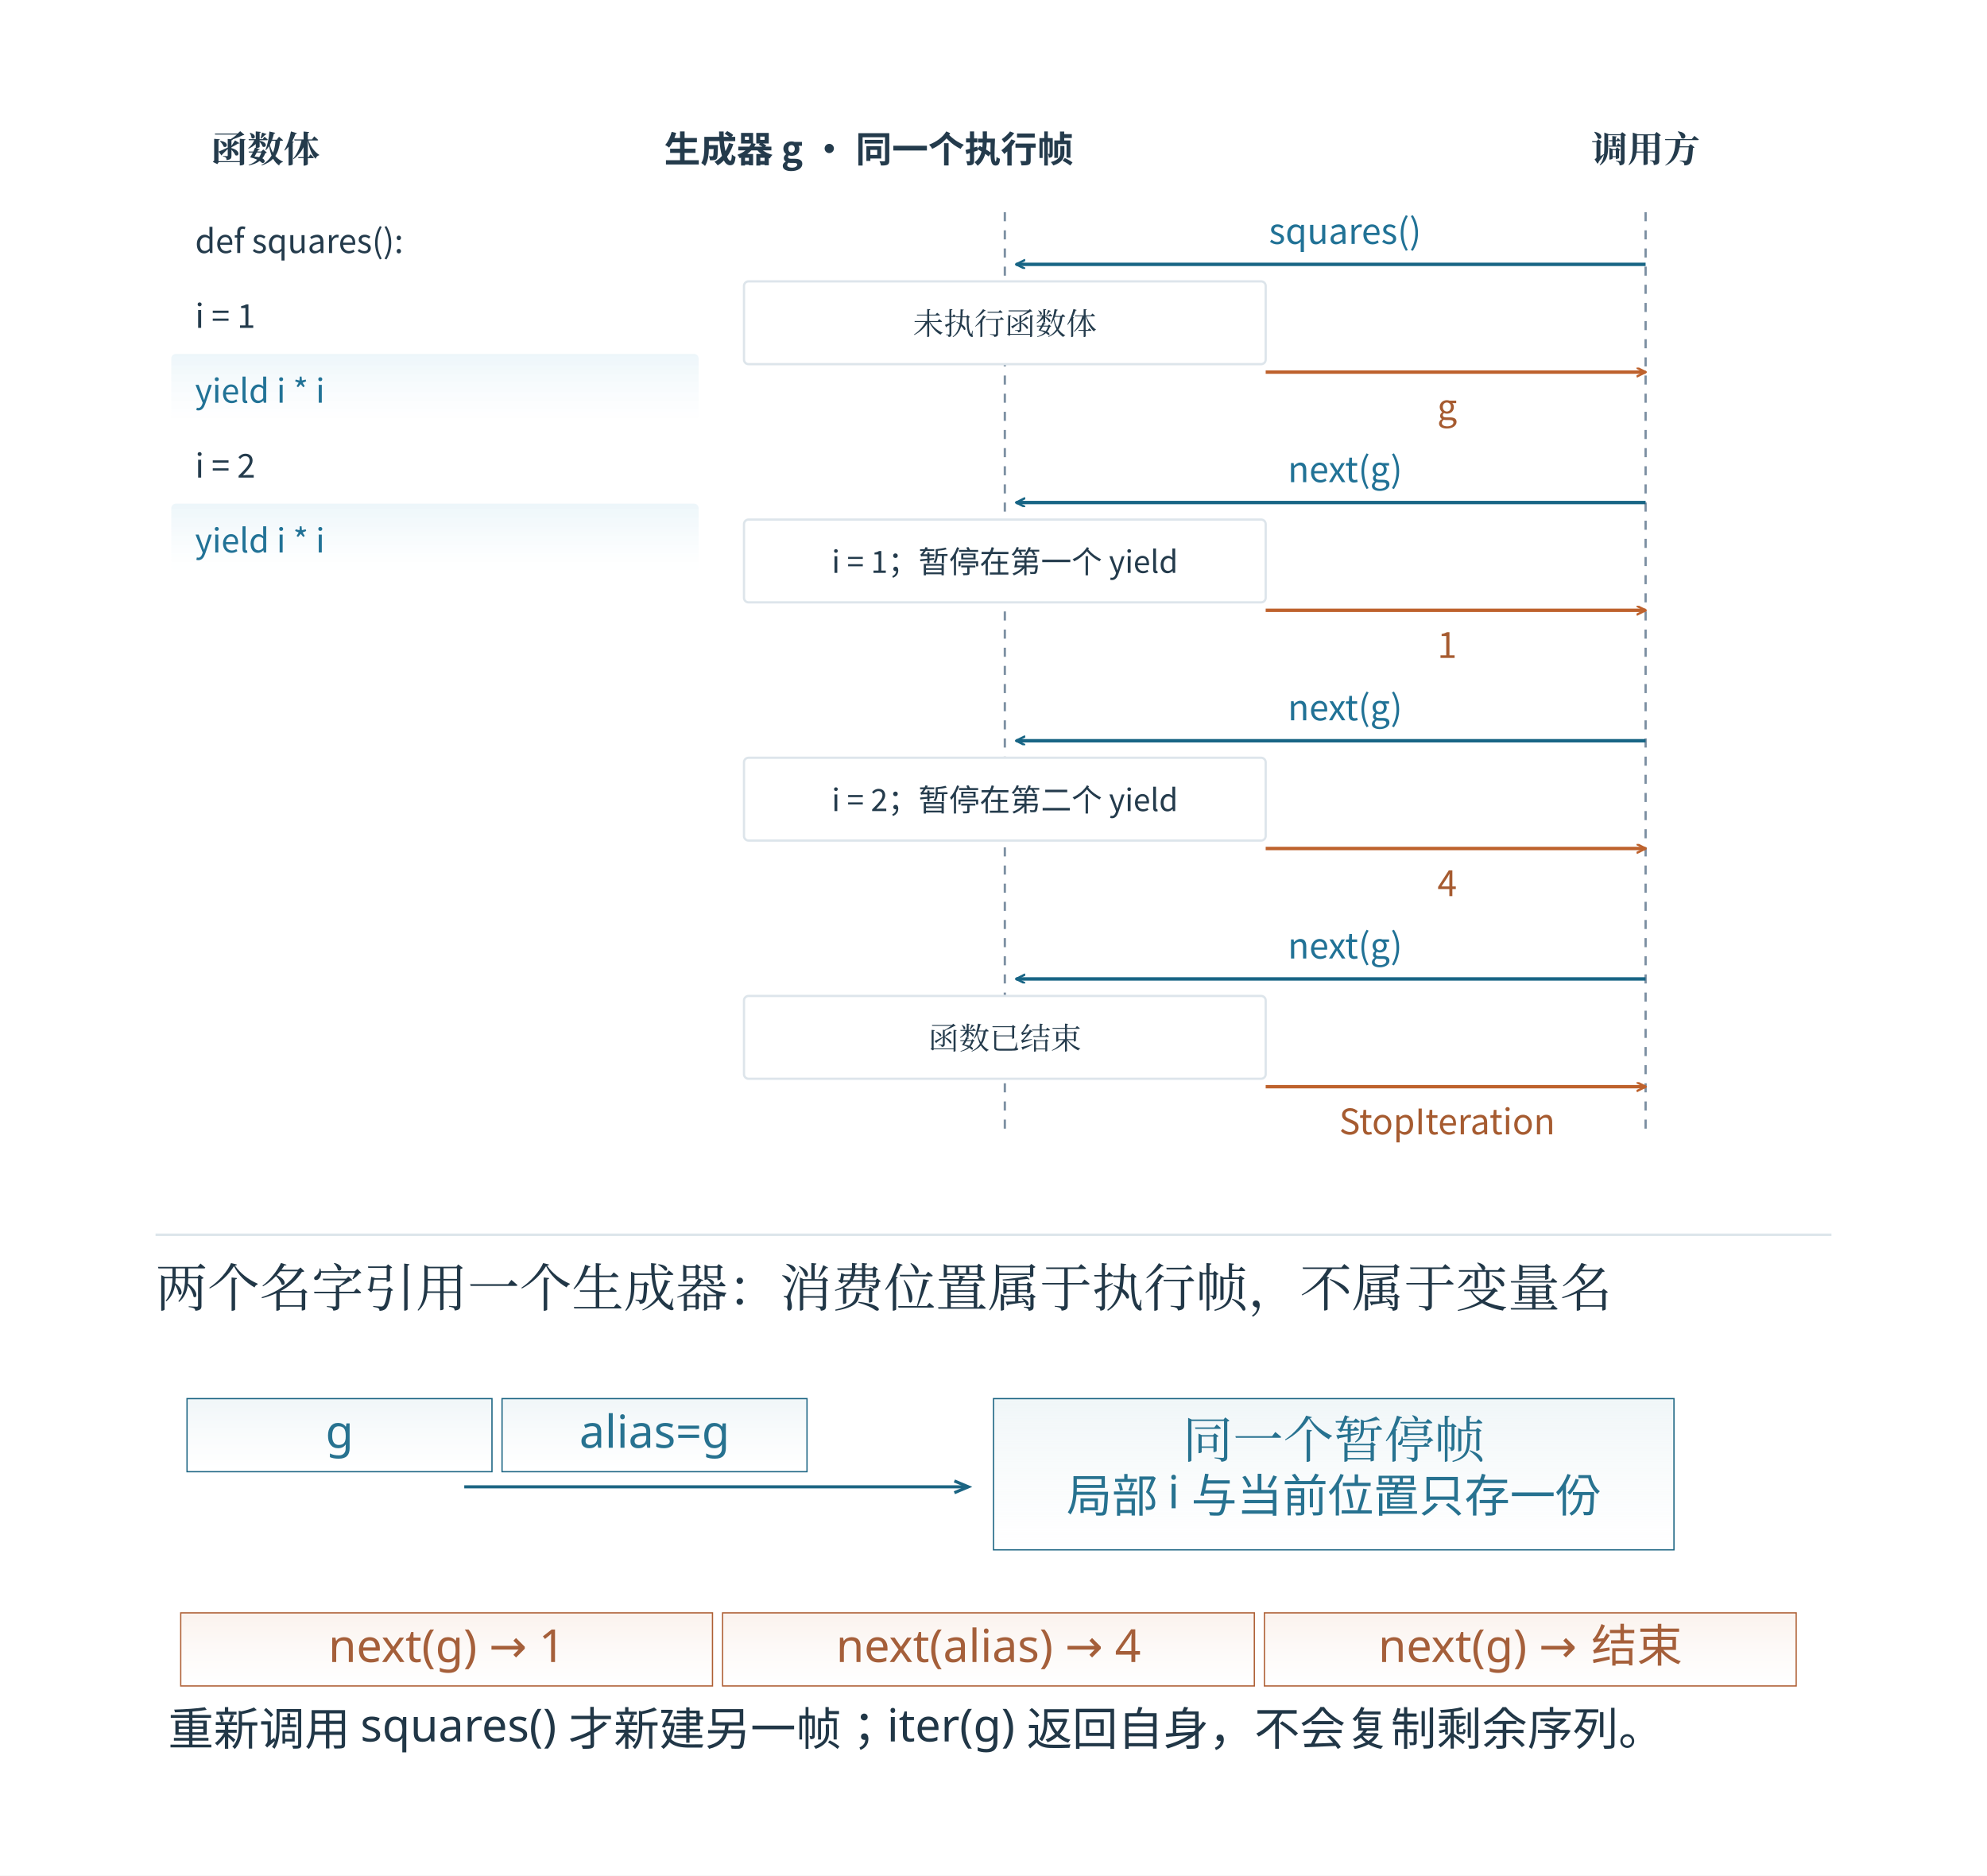
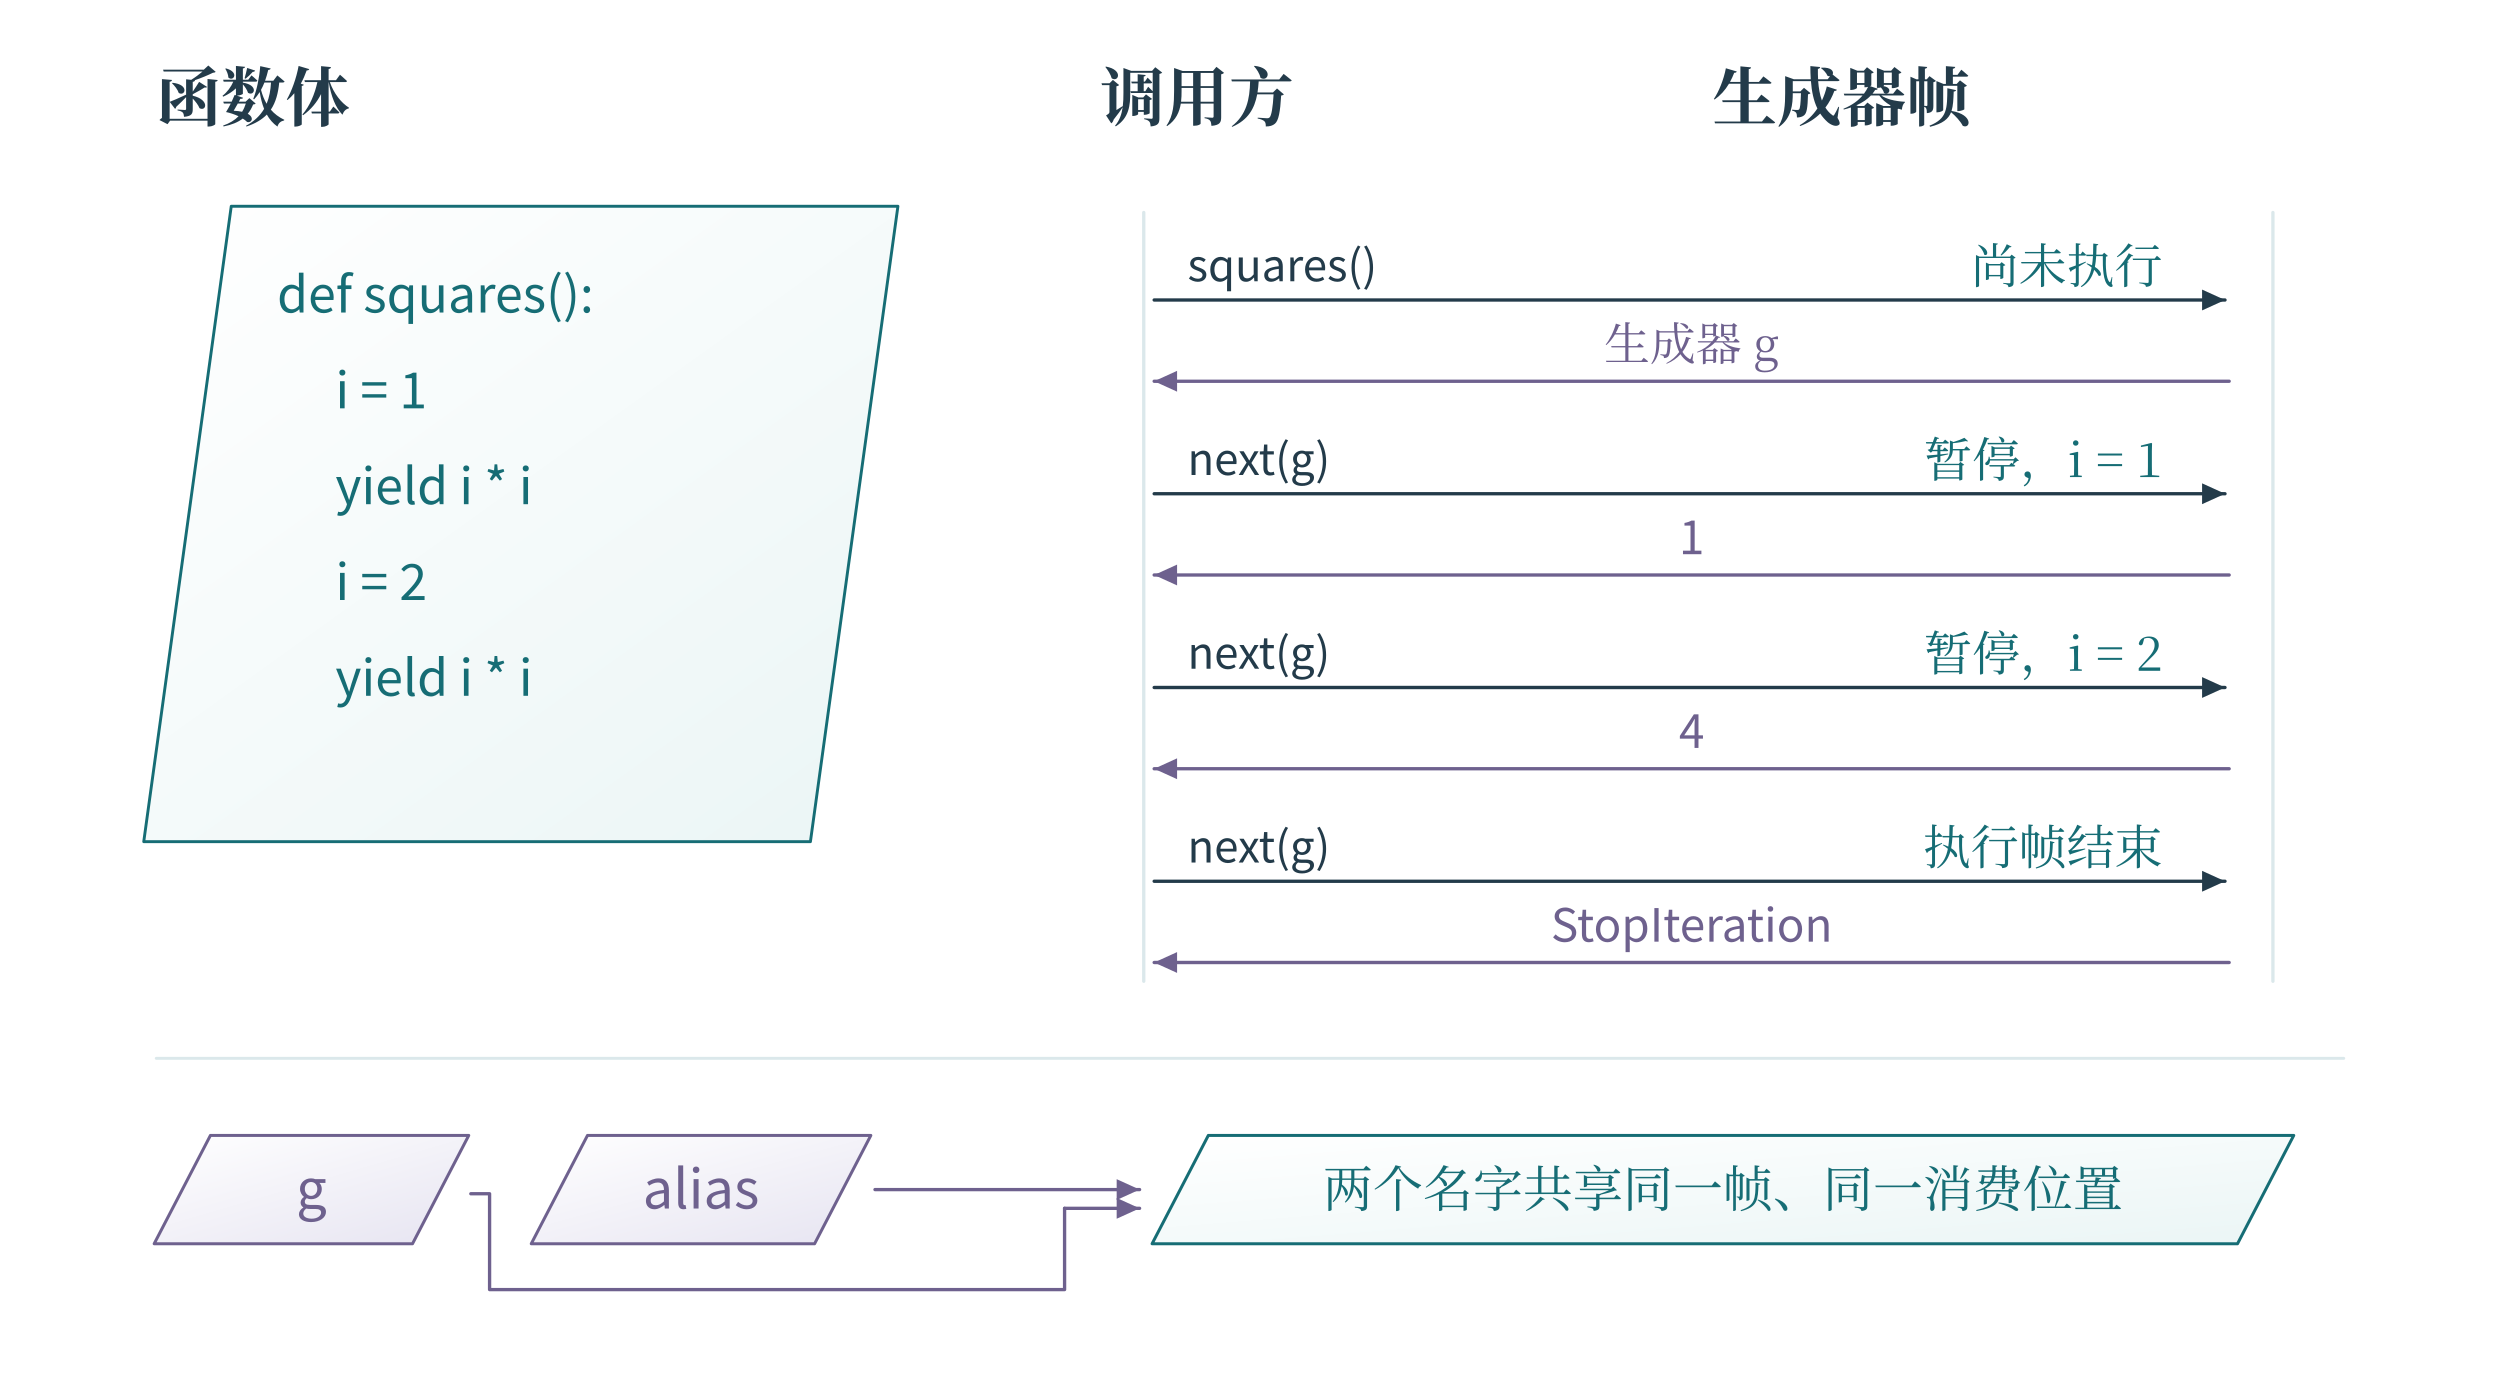
- <svg xmlns="http://www.w3.org/2000/svg" width="996.48" height="940.48" viewBox="-18.24 28.76 996.48 940.48" role="img" aria-labelledby="artwork-title">
+ <svg xmlns="http://www.w3.org/2000/svg" width="1200" height="660" viewBox="0 0 1200 660" role="img" aria-labelledby="fig-title fig-desc">
+   <rect x="0" y="0" width="1200" height="660" fill="#ffffff" opacity="1" />
  <defs>
-     <clipPath id="artwork-view">
-       <rect x="25" y="76" width="910" height="853.125" />
-     </clipPath>
+     <linearGradient id="t" x2="0.85" y2="1">
+       <stop stop-color="#fff" />
+       <stop offset="1" stop-color="#ecf6f6" />
+     </linearGradient>
+     <linearGradient id="r" x2="0.85" y2="1">
+       <stop stop-color="#fff" />
+       <stop offset="1" stop-color="#fbede8" />
+     </linearGradient>
+     <linearGradient id="v" x2="0.85" y2="1">
+       <stop stop-color="#fff" />
+       <stop offset="1" stop-color="#e8e6f2" />
+     </linearGradient>
+     <linearGradient id="n" x2="0.85" y2="1">
+       <stop stop-color="#fff" />
+       <stop offset="1" stop-color="#f1f5f6" />
+     </linearGradient>
  </defs>
-   <rect id="edition-paper" x="-18.24" y="28.76" width="996.48" height="940.48" fill="#ffffff" />
-   <svg id="edition-view" x="0" y="47" width="960" height="904" viewBox="0 47 960 904" overflow="hidden">
-     <rect width="960" height="951" fill="#ffffff" />
-     <g clip-path="url(#artwork-view)">
-       <g transform="translate(25 76) scale(0.56875)">
-         <g>
-           <defs>
-             <linearGradient id="book-wash-eaf4fa" x1="0" y1="0" x2="0" y2="1">
-               <stop offset="0" stop-color="#edf6fa" />
-               <stop offset="1" stop-color="#ffffff" stop-opacity=".64" />
-             </linearGradient>
-             <linearGradient id="book-wash-edf5f8" x1="0" y1="0" x2="0" y2="1">
-               <stop offset="0" stop-color="#f0f6f8" />
-               <stop offset="1" stop-color="#ffffff" stop-opacity=".64" />
-             </linearGradient>
-             <linearGradient id="book-wash-fff1e7" x1="0" y1="0" x2="0" y2="1">
-               <stop offset="0" stop-color="#fbf3ee" />
-               <stop offset="1" stop-color="#ffffff" stop-opacity=".64" />
-             </linearGradient>
-           </defs>
-           <svg width="1600" height="1000" viewBox="0 0 1600 1000" role="img">
-             <rect width="1600" height="1000" fill="#ffffff" />
-             <defs>
-               <marker id="b" markerWidth="9" markerHeight="9" refX="8" refY="4" orient="auto" markerUnits="userSpaceOnUse">
-                 <path d="M0 0 L8 4 L0 8" fill="none" stroke="#186585" stroke-width="2" />
-               </marker>
-               <marker id="o" markerWidth="9" markerHeight="9" refX="8" refY="4" orient="auto" markerUnits="userSpaceOnUse">
-                 <path d="M0 0 L8 4 L0 8" fill="none" stroke="#be622d" stroke-width="2" />
-               </marker>
-               <marker id="g" markerWidth="9" markerHeight="9" refX="8" refY="4" orient="auto" markerUnits="userSpaceOnUse">
-                 <path d="M0 0 L8 4 L0 8" fill="none" stroke="#7c8fa2" stroke-width="2" />
-               </marker>
-               <marker id="t" markerWidth="9" markerHeight="9" refX="8" refY="4" orient="auto" markerUnits="userSpaceOnUse">
-                 <path d="M0 0 L8 4 L0 8" fill="none" stroke="#1c6c7f" stroke-width="2" />
-               </marker>
-             </defs>
-             <g font-family="Microsoft YaHei, Noto Sans CJK SC, sans-serif">
-               <text x="110" y="60" font-size="32" fill="#243b4c" text-anchor="start" font-weight="700" font-family="SimSun, Noto Serif CJK SC, STSong, Microsoft YaHei, serif">函数体</text>
-               <text x="96" y="140" font-size="29" fill="#243b4c" text-anchor="start" font-weight="400">def squares():</text>
-               <text x="96" y="206" font-size="29" fill="#243b4c" text-anchor="start" font-weight="400">    i = 1</text>
-               <rect x="75" y="229" width="465" height="59" rx="4" fill="url(#book-wash-eaf4fa)" stroke="none" stroke-width="2" />
-               <text x="96" y="272" font-size="29" fill="#217296" text-anchor="start" font-weight="400">    yield i * i</text>
-               <text x="96" y="338" font-size="29" fill="#243b4c" text-anchor="start" font-weight="400">    i = 2</text>
-               <rect x="75" y="361" width="465" height="59" rx="4" fill="url(#book-wash-eaf4fa)" stroke="none" stroke-width="2" />
-               <text x="96" y="404" font-size="29" fill="#217296" text-anchor="start" font-weight="400">    yield i * i</text>
-               <text x="690" y="60" font-size="32" fill="#243b4c" text-anchor="middle" font-weight="700">生成器 g · 同一个执行帧</text>
-               <text x="1375" y="60" font-size="32" fill="#243b4c" text-anchor="middle" font-weight="700" font-family="SimSun, Noto Serif CJK SC, STSong, Microsoft YaHei, serif">调用方</text>
-               <line x1="810" y1="104" x2="810" y2="920" stroke="#7c8fa2" stroke-width="2" stroke-dasharray="8 8" />
-               <line x1="1375" y1="104" x2="1375" y2="920" stroke="#7c8fa2" stroke-width="2" stroke-dasharray="8 8" />
-               <text x="1110" y="132" font-size="31" fill="#217296" text-anchor="middle" font-weight="400">squares()</text>
-               <line x1="1375" y1="150" x2="820" y2="150" stroke="#186585" stroke-width="3" marker-end="url(#b)" />
-               <rect x="580" y="165" width="460" height="73" rx="4" fill="#ffffff" stroke="#dde5eb" stroke-width="2" />
-               <text x="810" y="212" font-size="27" fill="#243b4c" text-anchor="middle" font-weight="400" font-family="SimSun, Noto Serif CJK SC, STSong, Microsoft YaHei, serif">未执行函数体</text>
-               <line x1="1040" y1="245" x2="1375" y2="245" stroke="#be622d" stroke-width="3" marker-end="url(#o)" />
-               <text x="1200" y="287" font-size="31" fill="#a65b30" text-anchor="middle" font-weight="400">g</text>
-               <text x="1110" y="342" font-size="31" fill="#217296" text-anchor="middle" font-weight="400">next(g)</text>
-               <line x1="1375" y1="360" x2="820" y2="360" stroke="#186585" stroke-width="3" marker-end="url(#b)" />
-               <rect x="580" y="375" width="460" height="73" rx="4" fill="#ffffff" stroke="#dde5eb" stroke-width="2" />
-               <text x="810" y="422" font-size="27" fill="#243b4c" text-anchor="middle" font-weight="400">i = 1；暂停在第一个 yield</text>
-               <line x1="1040" y1="455" x2="1375" y2="455" stroke="#be622d" stroke-width="3" marker-end="url(#o)" />
-               <text x="1200" y="497" font-size="31" fill="#a65b30" text-anchor="middle" font-weight="400">1</text>
-               <text x="1110" y="552" font-size="31" fill="#217296" text-anchor="middle" font-weight="400">next(g)</text>
-               <line x1="1375" y1="570" x2="820" y2="570" stroke="#186585" stroke-width="3" marker-end="url(#b)" />
-               <rect x="580" y="585" width="460" height="73" rx="4" fill="#ffffff" stroke="#dde5eb" stroke-width="2" />
-               <text x="810" y="632" font-size="27" fill="#243b4c" text-anchor="middle" font-weight="400">i = 2；暂停在第二个 yield</text>
-               <line x1="1040" y1="665" x2="1375" y2="665" stroke="#be622d" stroke-width="3" marker-end="url(#o)" />
-               <text x="1200" y="707" font-size="31" fill="#a65b30" text-anchor="middle" font-weight="400">4</text>
-               <text x="1110" y="762" font-size="31" fill="#217296" text-anchor="middle" font-weight="400">next(g)</text>
-               <line x1="1375" y1="780" x2="820" y2="780" stroke="#186585" stroke-width="3" marker-end="url(#b)" />
-               <rect x="580" y="795" width="460" height="73" rx="4" fill="#ffffff" stroke="#dde5eb" stroke-width="2" />
-               <text x="810" y="842" font-size="27" fill="#243b4c" text-anchor="middle" font-weight="400" font-family="SimSun, Noto Serif CJK SC, STSong, Microsoft YaHei, serif">函数已结束</text>
-               <line x1="1040" y1="875" x2="1375" y2="875" stroke="#be622d" stroke-width="3" marker-end="url(#o)" />
-               <text x="1200" y="917" font-size="31" fill="#a65b30" text-anchor="middle" font-weight="400">StopIteration</text>
-             </g>
-           </svg>
-           <g id="round-20261105c-teaching" transform="translate(0 1000) scale(1.11111)">
-             <g font-family="Microsoft YaHei, sans-serif">
-               <rect width="1440" height="450" fill="#ffffff" />
-               <line x1="55" y1="5" x2="1385" y2="5" stroke="#dde5eb" stroke-width="2" stroke-dasharray="" />
-               <text x="55" y="62" font-size="41.28px" fill="#213747" text-anchor="start" font-family="SimSun, Noto Serif CJK SC, STSong, Microsoft YaHei, serif">两个名字引用一个生成器：消费位置属于执行帧，不属于变量名</text>
-               <rect x="80" y="135" width="242" height="58" fill="url(#book-wash-edf5f8)" stroke="#1c6583" />
-               <text x="201.0" y="174" font-size="36.12px" fill="#277290" text-anchor="middle">g</text>
-               <rect x="330" y="135" width="242" height="58" fill="url(#book-wash-edf5f8)" stroke="#1c6583" />
-               <text x="451.0" y="174" font-size="36.12px" fill="#277290" text-anchor="middle">alias=g</text>
-               <line x1="300" y1="205" x2="700" y2="205" stroke="#1c6583" stroke-width="2.46" stroke-dasharray="" />
-               <polyline stroke="#1c6583" stroke-width="2.46" fill="none" points="688.947,209.673 700,205 688.947,200.327" />
-               <rect x="720" y="135" width="540" height="120" fill="url(#book-wash-edf5f8)" stroke="#1c6583" />
-               <text x="990" y="182" font-size="39.99px" fill="#277290" text-anchor="middle" font-family="SimSun, Noto Serif CJK SC, STSong, Microsoft YaHei, serif">同一个暂停帧</text>
-               <text x="990" y="225" font-size="36.12px" fill="#277290" text-anchor="middle">局部 i 与当前位置只存一份</text>
-               <rect x="75" y="305" width="422" height="58" fill="url(#book-wash-fff1e7)" stroke="#ae5f34" />
-               <text x="286.0" y="344" font-size="36.12px" fill="#a55f3a" text-anchor="middle">next(g) → 1</text>
-               <rect x="505" y="305" width="422" height="58" fill="url(#book-wash-fff1e7)" stroke="#ae5f34" />
-               <text x="716.0" y="344" font-size="36.12px" fill="#a55f3a" text-anchor="middle">next(alias) → 4</text>
-               <rect x="935" y="305" width="422" height="58" fill="url(#book-wash-fff1e7)" stroke="#ae5f34" />
-               <text x="1146.0" y="344" font-size="36.12px" fill="#a55f3a" text-anchor="middle">next(g) → 结束</text>
-               <text x="65" y="410" font-size="36.12px" fill="#213747" text-anchor="start">重新调用 squares() 才新建另一帧；iter(g) 返回自身，不会复制剩余序列。</text>
-             </g>
-           </g>
-         </g>
-       </g>
-     </g>
-   </svg>
+   <text x="75" y="58" fill="#233b4a" font-family="SimSun, Noto Serif CJK SC, Songti SC, Microsoft YaHei, serif" font-size="31" text-anchor="start" font-weight="600">函数体</text>
+   <text x="528" y="58" fill="#233b4a" font-family="SimSun, Noto Serif CJK SC, Songti SC, Microsoft YaHei, serif" font-size="31" text-anchor="start" font-weight="600">调用方</text>
+   <text x="822" y="58" fill="#233b4a" font-family="SimSun, Noto Serif CJK SC, Songti SC, Microsoft YaHei, serif" font-size="31" text-anchor="start" font-weight="600">生成器帧</text>
+   <path d="M69 404 L111 99 L431 99 L389 404 Z" fill="url(#t)" stroke="#166d75" stroke-width="1.4" stroke-linecap="round" stroke-linejoin="round" />
+   <text x="133" y="150" fill="#166d75" font-family="Cambria Math, Noto Sans CJK SC, Microsoft YaHei, sans-serif" font-size="24" text-anchor="start" font-weight="400">def squares():</text>
+   <text x="161" y="196" fill="#166d75" font-family="Cambria Math, Noto Sans CJK SC, Microsoft YaHei, sans-serif" font-size="24" text-anchor="start" font-weight="400">i = 1</text>
+   <text x="161" y="242" fill="#166d75" font-family="Cambria Math, Noto Sans CJK SC, Microsoft YaHei, sans-serif" font-size="24" text-anchor="start" font-weight="400">yield i * i</text>
+   <text x="161" y="288" fill="#166d75" font-family="Cambria Math, Noto Sans CJK SC, Microsoft YaHei, sans-serif" font-size="24" text-anchor="start" font-weight="400">i = 2</text>
+   <text x="161" y="334" fill="#166d75" font-family="Cambria Math, Noto Sans CJK SC, Microsoft YaHei, sans-serif" font-size="24" text-anchor="start" font-weight="400">yield i * i</text>
+   <path d="M549 102 L549 471" fill="none" stroke="#dbe8eb" stroke-width="1.6" stroke-linecap="round" stroke-linejoin="round" />
+   <path d="M1091 102 L1091 471" fill="none" stroke="#dbe8eb" stroke-width="1.6" stroke-linecap="round" stroke-linejoin="round" />
+   <path d="M554 144 L1068 144" fill="none" stroke="#233b4a" stroke-width="1.6" stroke-linecap="round" stroke-linejoin="round" />
+   <path d="M1068 144 L1057 149 L1057 139 Z" fill="#233b4a" stroke="none" stroke-width="0" stroke-linecap="round" stroke-linejoin="round" />
+   <text x="570" y="135" fill="#233b4a" font-family="Cambria Math, Noto Sans CJK SC, Microsoft YaHei, sans-serif" font-size="21" text-anchor="start" font-weight="400">squares()</text>
+   <text x="1038" y="136" fill="#166d75" font-family="SimSun, Noto Serif CJK SC, Songti SC, Microsoft YaHei, serif" font-size="23" text-anchor="end" font-weight="400">尚未执行</text>
+   <path d="M1070 183 L554 183" fill="none" stroke="#6e618e" stroke-width="1.6" stroke-linecap="round" stroke-linejoin="round" />
+   <path d="M554 183 L565 178 L565 188 Z" fill="#6e618e" stroke="none" stroke-width="0" stroke-linecap="round" stroke-linejoin="round" />
+   <text x="812" y="173" fill="#6e618e" font-family="SimSun, Noto Serif CJK SC, Songti SC, Microsoft YaHei, serif" font-size="22" text-anchor="middle" font-weight="400">生成器 g</text>
+   <path d="M554 237 L1068 237" fill="none" stroke="#233b4a" stroke-width="1.6" stroke-linecap="round" stroke-linejoin="round" />
+   <path d="M1068 237 L1057 242 L1057 232 Z" fill="#233b4a" stroke="none" stroke-width="0" stroke-linecap="round" stroke-linejoin="round" />
+   <text x="570" y="228" fill="#233b4a" font-family="Cambria Math, Noto Sans CJK SC, Microsoft YaHei, sans-serif" font-size="21" text-anchor="start" font-weight="400">next(g)</text>
+   <text x="1038" y="229" fill="#166d75" font-family="SimSun, Noto Serif CJK SC, Songti SC, Microsoft YaHei, serif" font-size="23" text-anchor="end" font-weight="400">暂停，i = 1</text>
+   <path d="M1070 276 L554 276" fill="none" stroke="#6e618e" stroke-width="1.6" stroke-linecap="round" stroke-linejoin="round" />
+   <path d="M554 276 L565 271 L565 281 Z" fill="#6e618e" stroke="none" stroke-width="0" stroke-linecap="round" stroke-linejoin="round" />
+   <text x="812" y="266" fill="#6e618e" font-family="Cambria Math, Noto Sans CJK SC, Microsoft YaHei, sans-serif" font-size="22" text-anchor="middle" font-weight="400">1</text>
+   <path d="M554 330 L1068 330" fill="none" stroke="#233b4a" stroke-width="1.6" stroke-linecap="round" stroke-linejoin="round" />
+   <path d="M1068 330 L1057 335 L1057 325 Z" fill="#233b4a" stroke="none" stroke-width="0" stroke-linecap="round" stroke-linejoin="round" />
+   <text x="570" y="321" fill="#233b4a" font-family="Cambria Math, Noto Sans CJK SC, Microsoft YaHei, sans-serif" font-size="21" text-anchor="start" font-weight="400">next(g)</text>
+   <text x="1038" y="322" fill="#166d75" font-family="SimSun, Noto Serif CJK SC, Songti SC, Microsoft YaHei, serif" font-size="23" text-anchor="end" font-weight="400">暂停，i = 2</text>
+   <path d="M1070 369 L554 369" fill="none" stroke="#6e618e" stroke-width="1.6" stroke-linecap="round" stroke-linejoin="round" />
+   <path d="M554 369 L565 364 L565 374 Z" fill="#6e618e" stroke="none" stroke-width="0" stroke-linecap="round" stroke-linejoin="round" />
+   <text x="812" y="359" fill="#6e618e" font-family="Cambria Math, Noto Sans CJK SC, Microsoft YaHei, sans-serif" font-size="22" text-anchor="middle" font-weight="400">4</text>
+   <path d="M554 423 L1068 423" fill="none" stroke="#233b4a" stroke-width="1.6" stroke-linecap="round" stroke-linejoin="round" />
+   <path d="M1068 423 L1057 428 L1057 418 Z" fill="#233b4a" stroke="none" stroke-width="0" stroke-linecap="round" stroke-linejoin="round" />
+   <text x="570" y="414" fill="#233b4a" font-family="Cambria Math, Noto Sans CJK SC, Microsoft YaHei, sans-serif" font-size="21" text-anchor="start" font-weight="400">next(g)</text>
+   <text x="1038" y="415" fill="#166d75" font-family="SimSun, Noto Serif CJK SC, Songti SC, Microsoft YaHei, serif" font-size="23" text-anchor="end" font-weight="400">执行帧结束</text>
+   <path d="M1070 462 L554 462" fill="none" stroke="#6e618e" stroke-width="1.6" stroke-linecap="round" stroke-linejoin="round" />
+   <path d="M554 462 L565 457 L565 467 Z" fill="#6e618e" stroke="none" stroke-width="0" stroke-linecap="round" stroke-linejoin="round" />
+   <text x="812" y="452" fill="#6e618e" font-family="Cambria Math, Noto Sans CJK SC, Microsoft YaHei, sans-serif" font-size="22" text-anchor="middle" font-weight="400">StopIteration</text>
+   <path d="M75 508 L1125 508" fill="none" stroke="#dbe8eb" stroke-width="1.4" stroke-linecap="round" stroke-linejoin="round" />
+   <path d="M74 597 L101 545 L225 545 L198 597 Z" fill="url(#v)" stroke="#6e618e" stroke-width="1.45" stroke-linecap="round" stroke-linejoin="round" />
+   <text x="149.5" y="580.1" fill="#6e618e" font-family="Cambria Math, Noto Sans CJK SC, Microsoft YaHei, sans-serif" font-size="26" text-anchor="middle" font-weight="400">g</text>
+   <path d="M255 597 L282 545 L418 545 L391 597 Z" fill="url(#v)" stroke="#6e618e" stroke-width="1.45" stroke-linecap="round" stroke-linejoin="round" />
+   <text x="336.5" y="580.1" fill="#6e618e" font-family="Cambria Math, Noto Sans CJK SC, Microsoft YaHei, sans-serif" font-size="26" text-anchor="middle" font-weight="400">alias</text>
+   <path d="M226 573 L235 573 L235 619 L511 619 L511 580" fill="none" stroke="#6e618e" stroke-width="1.6" stroke-linecap="round" stroke-linejoin="round" />
+   <path d="M511 580 L547 580" fill="none" stroke="#6e618e" stroke-width="1.6" stroke-linecap="round" stroke-linejoin="round" />
+   <path d="M547 580 L536 585 L536 575 Z" fill="#6e618e" stroke="none" stroke-width="0" stroke-linecap="round" stroke-linejoin="round" />
+   <path d="M420 571 L547 571" fill="none" stroke="#6e618e" stroke-width="1.6" stroke-linecap="round" stroke-linejoin="round" />
+   <path d="M547 571 L536 576 L536 566 Z" fill="#6e618e" stroke="none" stroke-width="0" stroke-linecap="round" stroke-linejoin="round" />
+   <path d="M553 597 L580 545 L1101 545 L1074 597 Z" fill="url(#t)" stroke="#166d75" stroke-width="1.45" stroke-linecap="round" stroke-linejoin="round" />
+   <text x="827" y="579.4" fill="#166d75" font-family="SimSun, Noto Serif CJK SC, Songti SC, Microsoft YaHei, serif" font-size="24" text-anchor="middle" font-weight="400">两个名字共享同一帧、同一消费位置</text>
</svg>
